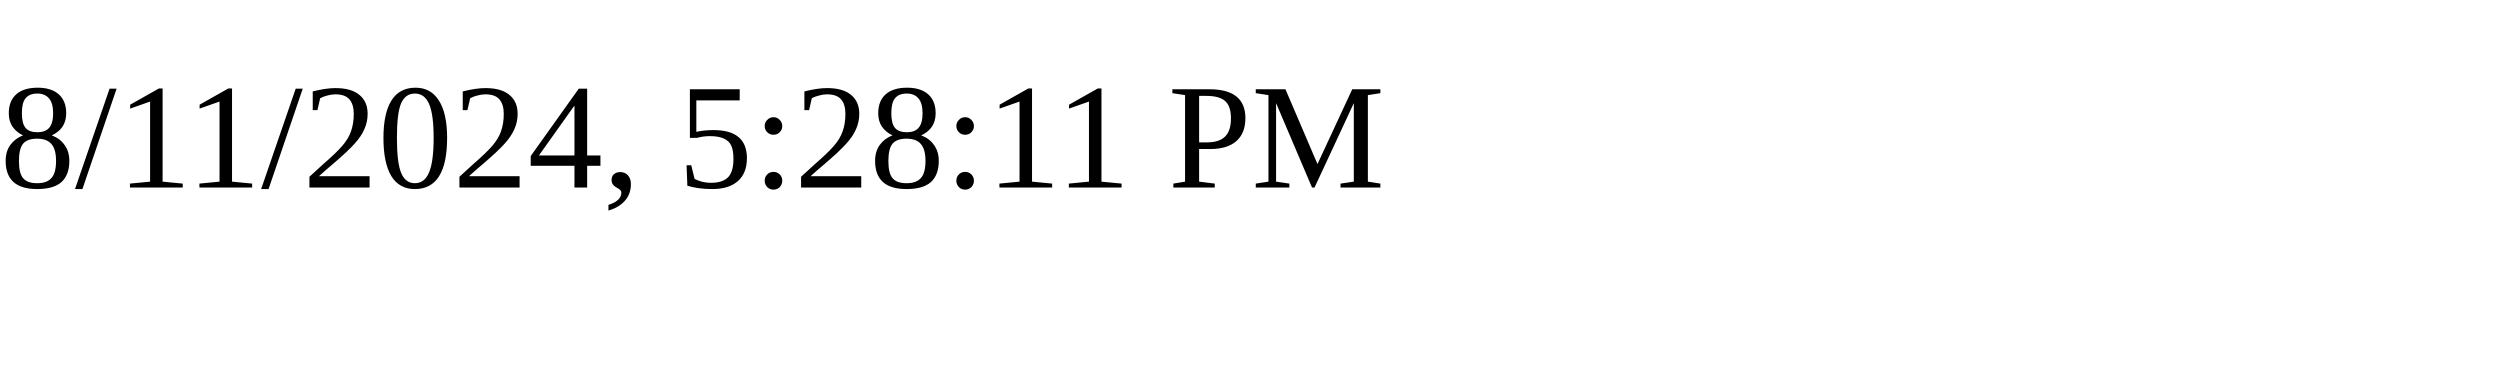
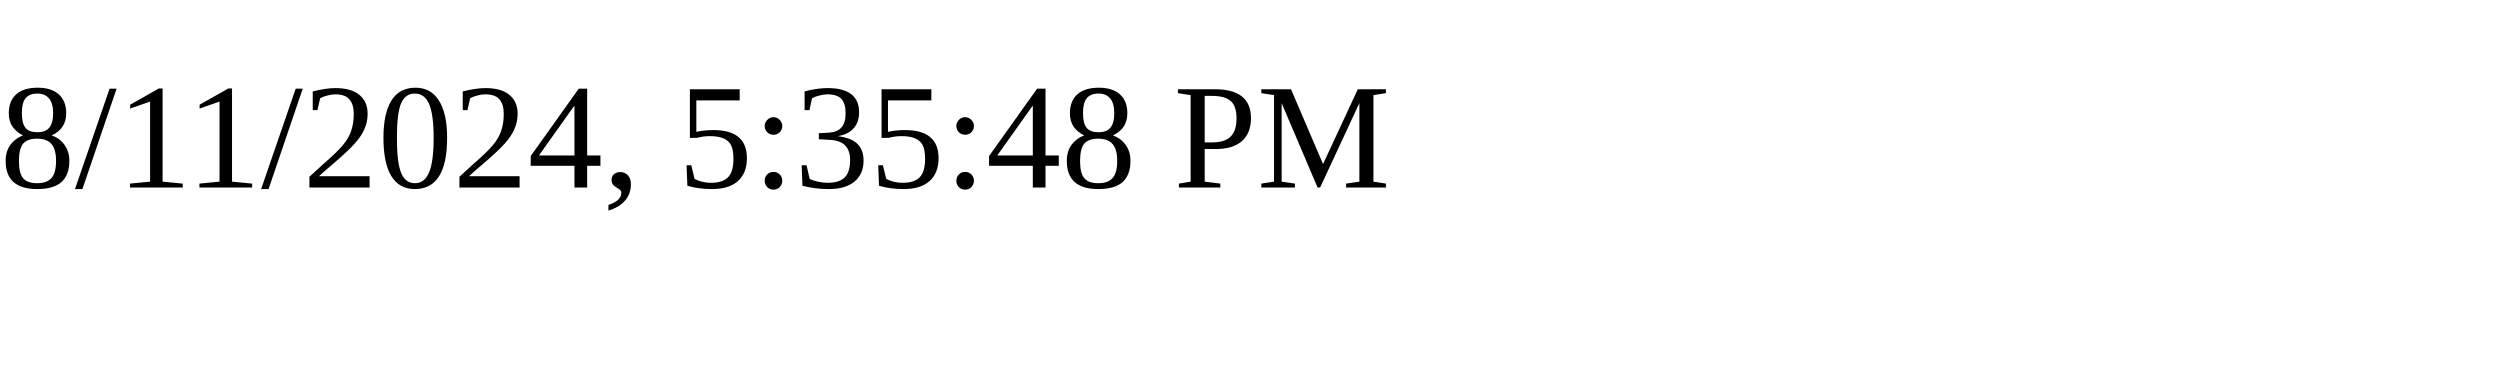
<svg xmlns="http://www.w3.org/2000/svg" height="30" width="200">
-   <text x="0" y="15">8/11/2024, 5:28:11 PM</text>
+   <text x="0" y="15">8/11/2024, 5:35:48 PM</text>
</svg>
